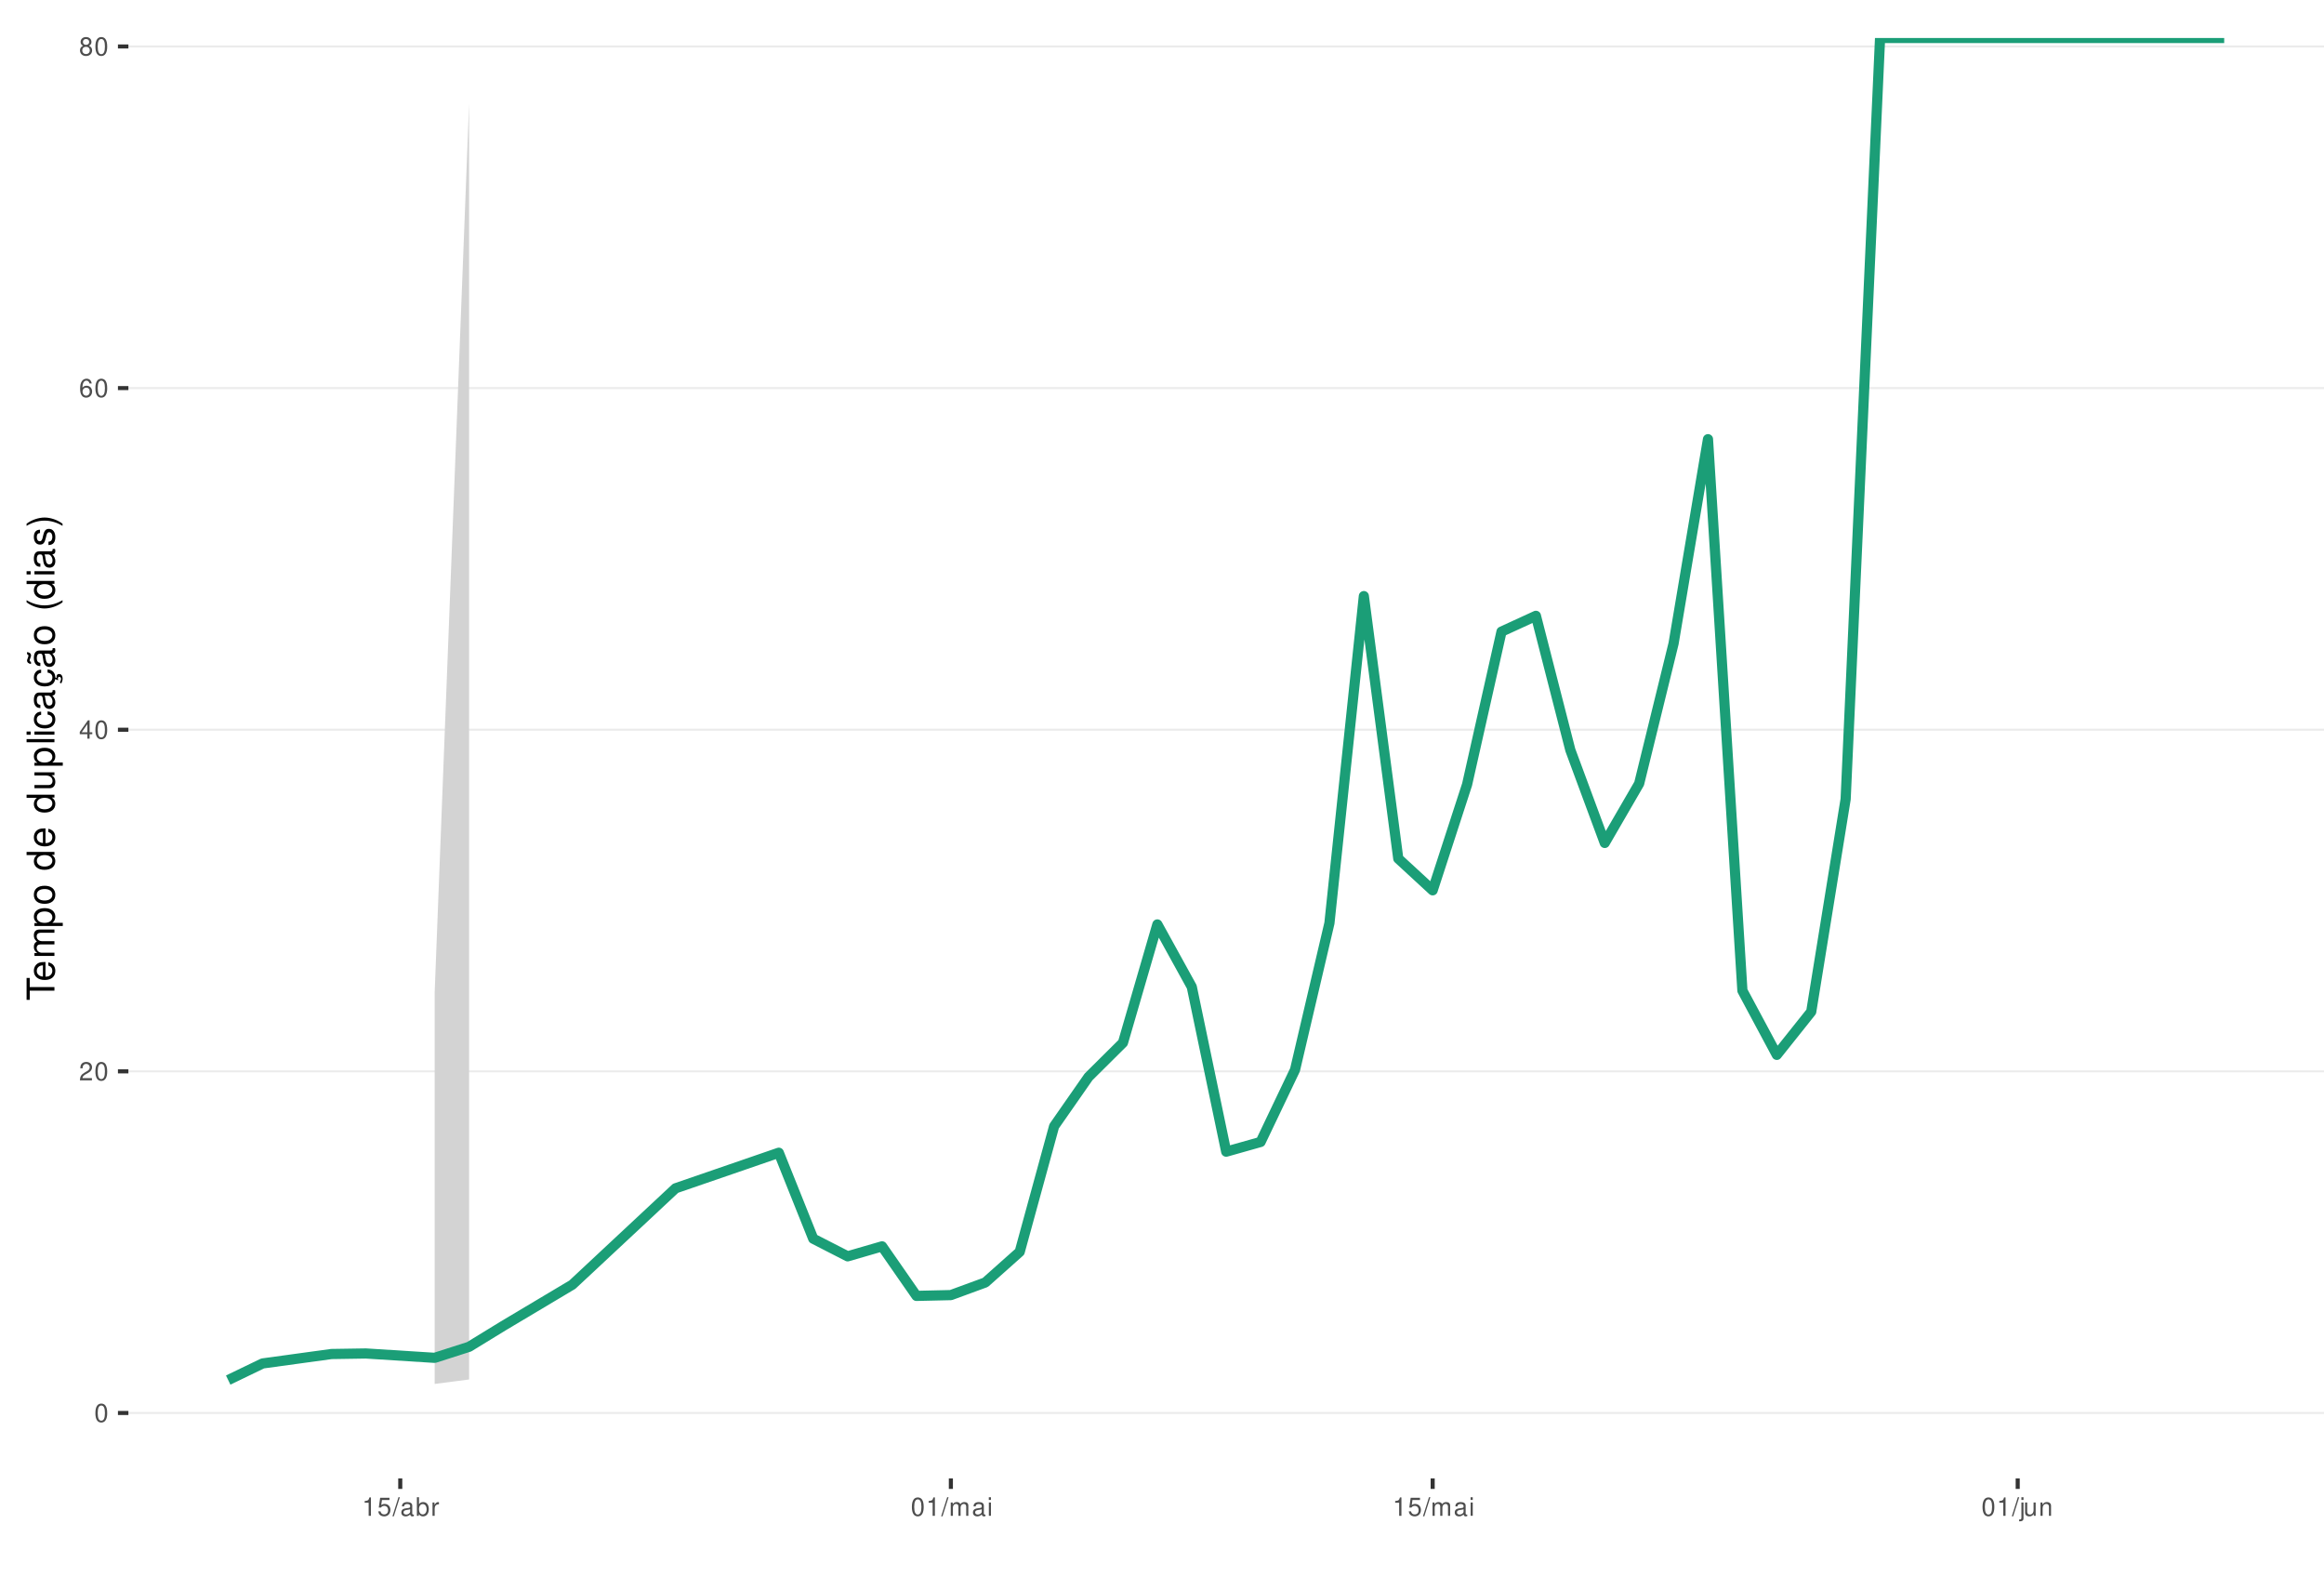
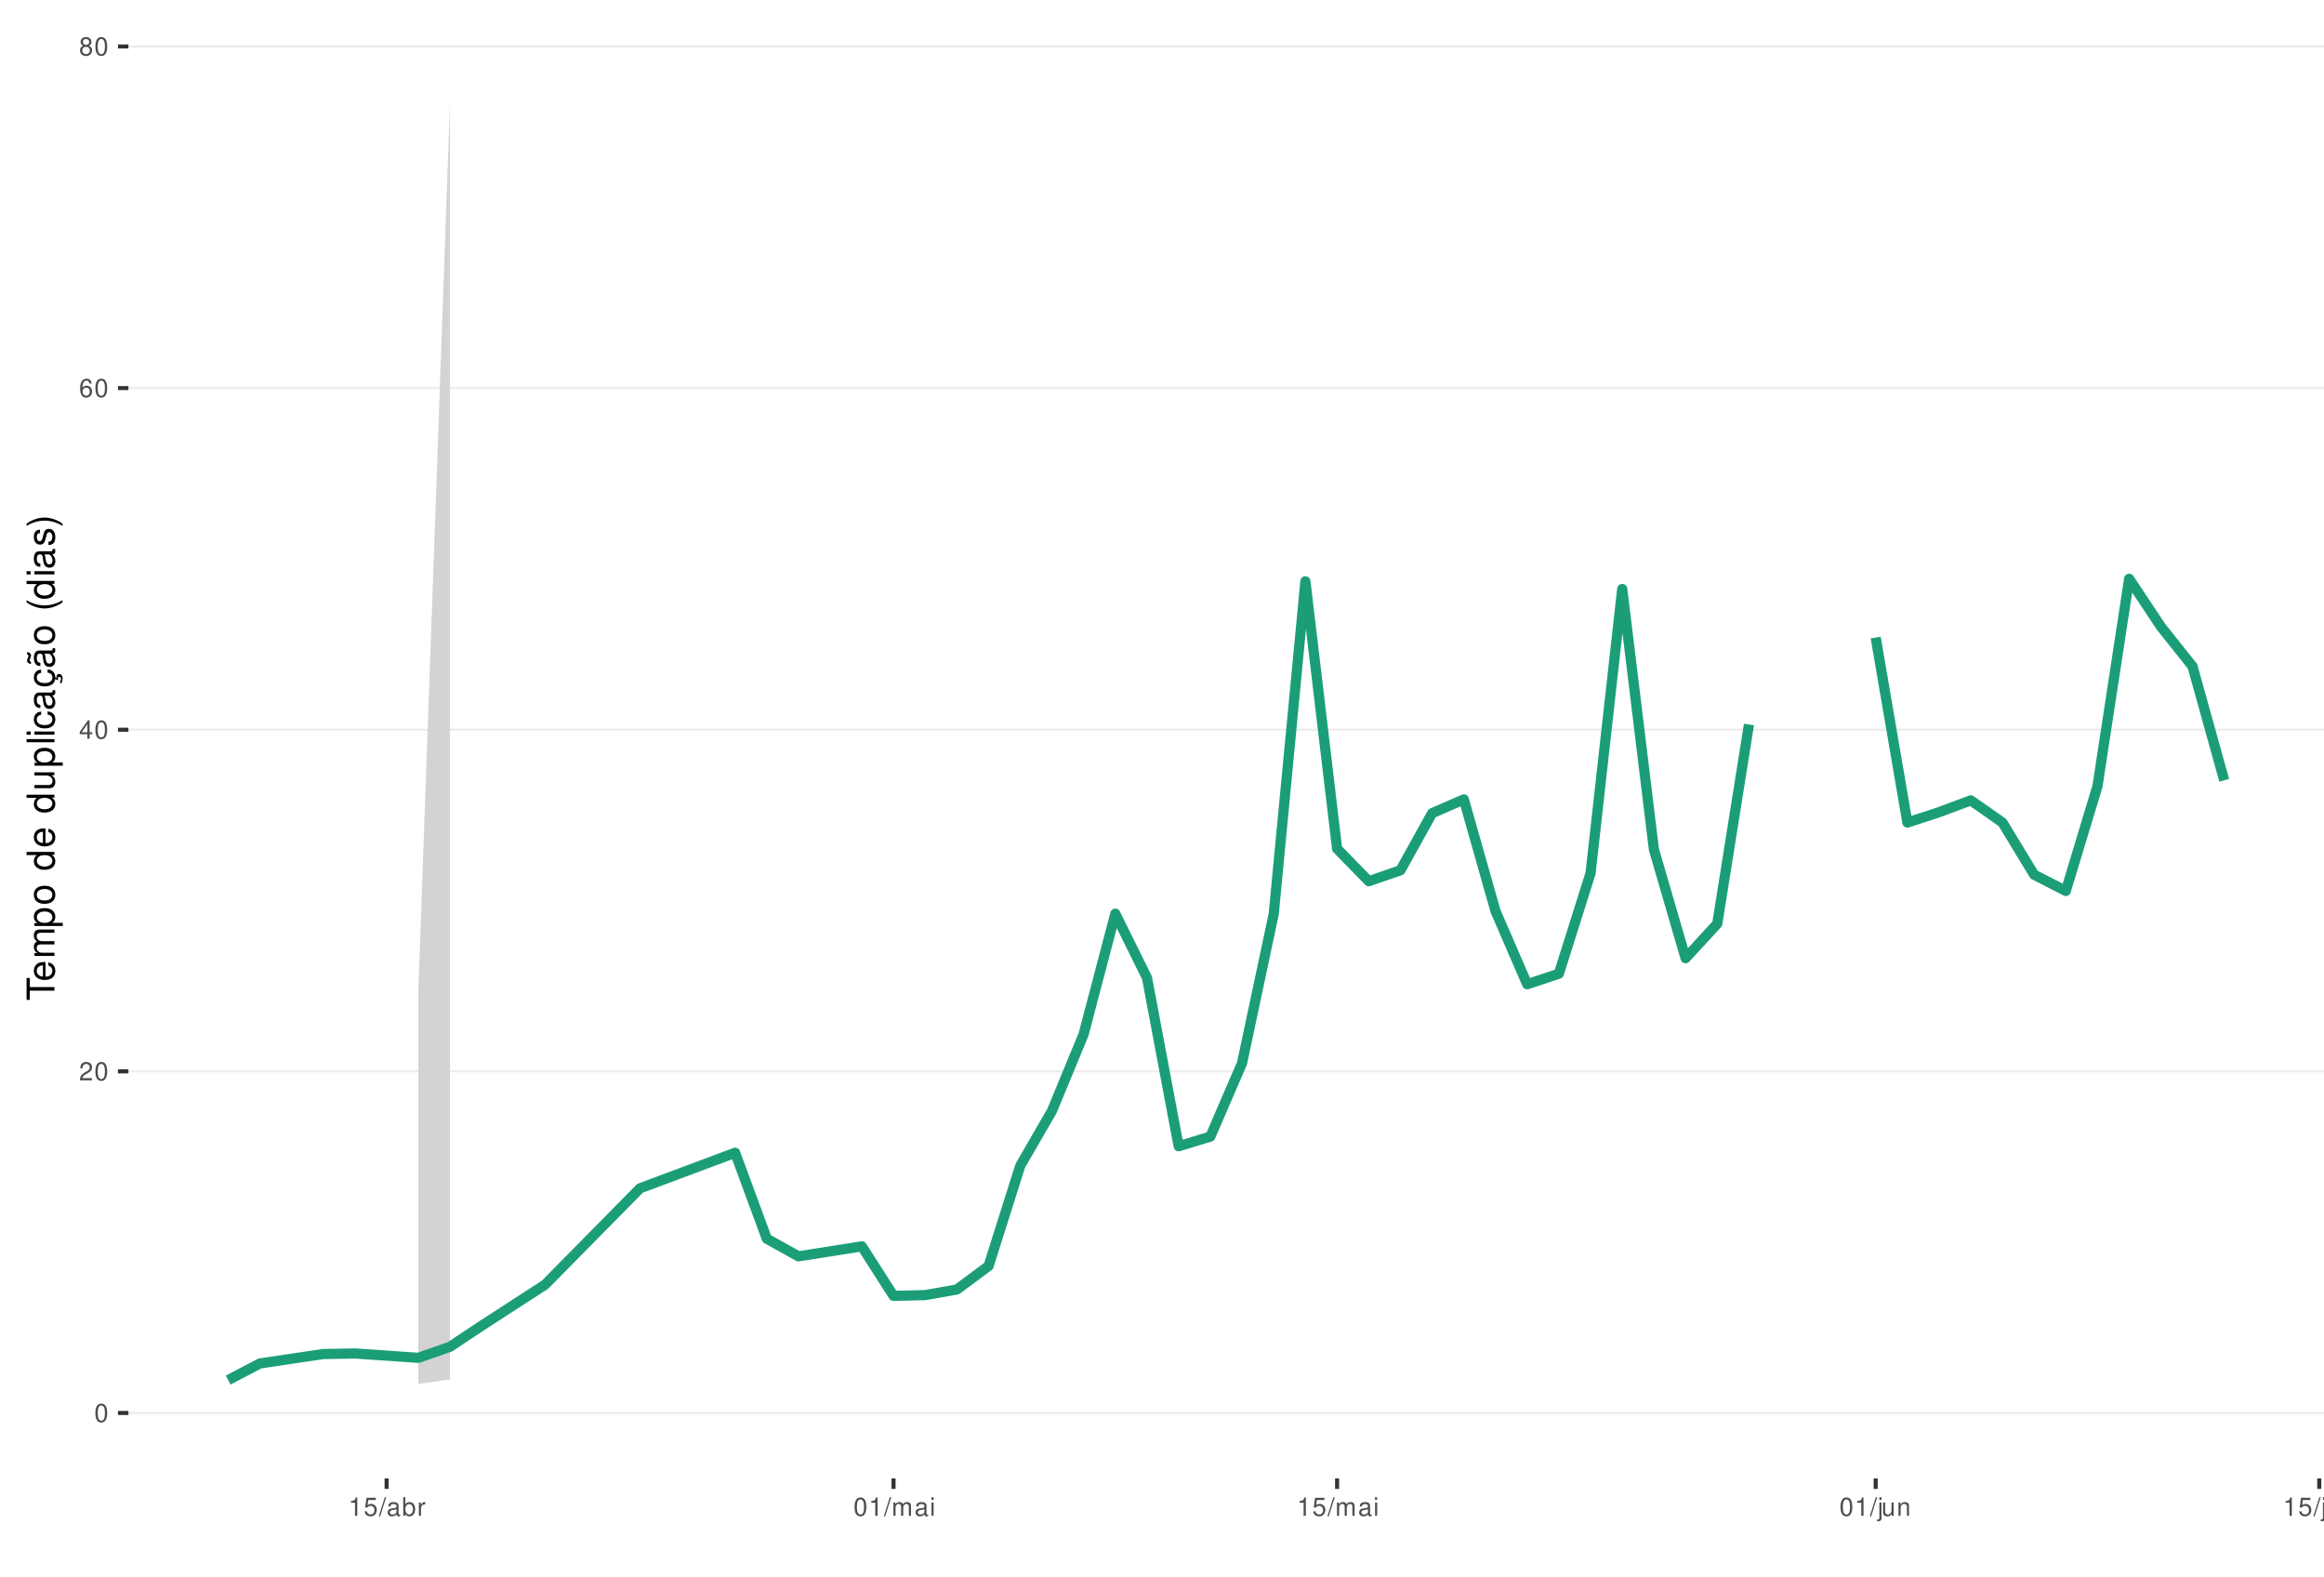
<svg xmlns="http://www.w3.org/2000/svg" xmlns:xlink="http://www.w3.org/1999/xlink" width="609pt" height="413pt" viewBox="0 0 609 413" version="1.1">
  <defs>
    <g>
      <symbol overflow="visible" id="glyph0-0">
        <path style="stroke:none;" d="" />
      </symbol>
      <symbol overflow="visible" id="glyph0-1">
        <path style="stroke:none;" d="M 1.828 -4.812 C 1.391 -4.812 0.984 -4.609 0.75 -4.281 C 0.438 -3.859 0.281 -3.219 0.281 -2.328 C 0.281 -0.703 0.812 0.156 1.828 0.156 C 2.828 0.156 3.375 -0.703 3.375 -2.297 C 3.375 -3.219 3.234 -3.844 2.922 -4.281 C 2.672 -4.625 2.281 -4.812 1.828 -4.812 Z M 1.828 -4.297 C 2.469 -4.297 2.781 -3.641 2.781 -2.344 C 2.781 -0.969 2.469 -0.328 1.812 -0.328 C 1.203 -0.328 0.891 -1 0.891 -2.328 C 0.891 -3.641 1.203 -4.297 1.828 -4.297 Z M 1.828 -4.297 " />
      </symbol>
      <symbol overflow="visible" id="glyph0-2">
        <path style="stroke:none;" d="M 3.375 -0.578 L 0.891 -0.578 C 0.938 -0.984 1.156 -1.234 1.734 -1.578 L 2.406 -1.953 C 3.062 -2.328 3.406 -2.812 3.406 -3.406 C 3.406 -3.812 3.234 -4.188 2.969 -4.438 C 2.688 -4.688 2.344 -4.812 1.891 -4.812 C 1.297 -4.812 0.844 -4.594 0.578 -4.188 C 0.422 -3.938 0.344 -3.641 0.328 -3.141 L 0.922 -3.141 C 0.938 -3.469 0.984 -3.672 1.062 -3.828 C 1.219 -4.125 1.516 -4.297 1.875 -4.297 C 2.406 -4.297 2.797 -3.906 2.797 -3.391 C 2.797 -3.016 2.578 -2.672 2.156 -2.438 L 1.547 -2.078 C 0.562 -1.516 0.281 -1.062 0.219 0 L 3.375 0 Z M 3.375 -0.578 " />
      </symbol>
      <symbol overflow="visible" id="glyph0-3">
        <path style="stroke:none;" d="M 2.172 -1.172 L 2.172 0 L 2.766 0 L 2.766 -1.172 L 3.469 -1.172 L 3.469 -1.688 L 2.766 -1.688 L 2.766 -4.812 L 2.328 -4.812 L 0.188 -1.781 L 0.188 -1.172 Z M 2.172 -1.688 L 0.703 -1.688 L 2.172 -3.812 Z M 2.172 -1.688 " />
      </symbol>
      <symbol overflow="visible" id="glyph0-4">
        <path style="stroke:none;" d="M 3.312 -3.562 C 3.203 -4.344 2.703 -4.812 1.984 -4.812 C 1.453 -4.812 0.984 -4.562 0.719 -4.125 C 0.406 -3.656 0.281 -3.062 0.281 -2.203 C 0.281 -1.391 0.406 -0.875 0.688 -0.453 C 0.938 -0.047 1.344 0.156 1.875 0.156 C 2.766 0.156 3.422 -0.516 3.422 -1.453 C 3.422 -2.344 2.812 -2.969 1.969 -2.969 C 1.5 -2.969 1.141 -2.797 0.891 -2.438 C 0.891 -3.641 1.266 -4.297 1.938 -4.297 C 2.344 -4.297 2.641 -4.031 2.734 -3.562 Z M 1.891 -2.453 C 2.469 -2.453 2.812 -2.047 2.812 -1.406 C 2.812 -0.812 2.422 -0.359 1.875 -0.359 C 1.328 -0.359 0.922 -0.828 0.922 -1.438 C 0.922 -2.031 1.312 -2.453 1.891 -2.453 Z M 1.891 -2.453 " />
      </symbol>
      <symbol overflow="visible" id="glyph0-5">
        <path style="stroke:none;" d="M 2.609 -2.531 C 3.094 -2.828 3.25 -3.078 3.25 -3.531 C 3.25 -4.281 2.672 -4.812 1.828 -4.812 C 1 -4.812 0.406 -4.281 0.406 -3.531 C 0.406 -3.078 0.562 -2.844 1.047 -2.531 C 0.516 -2.266 0.25 -1.875 0.25 -1.344 C 0.25 -0.453 0.891 0.156 1.828 0.156 C 2.766 0.156 3.422 -0.453 3.422 -1.344 C 3.422 -1.875 3.141 -2.266 2.609 -2.531 Z M 1.828 -4.297 C 2.328 -4.297 2.656 -4 2.656 -3.516 C 2.656 -3.062 2.328 -2.766 1.828 -2.766 C 1.328 -2.766 1.016 -3.062 1.016 -3.531 C 1.016 -4 1.328 -4.297 1.828 -4.297 Z M 1.828 -2.266 C 2.422 -2.266 2.812 -1.891 2.812 -1.328 C 2.812 -0.75 2.422 -0.359 1.812 -0.359 C 1.25 -0.359 0.844 -0.766 0.844 -1.312 C 0.844 -1.891 1.234 -2.266 1.828 -2.266 Z M 1.828 -2.266 " />
      </symbol>
      <symbol overflow="visible" id="glyph0-6">
        <path style="stroke:none;" d="M 1.719 -3.422 L 1.719 0 L 2.312 0 L 2.312 -4.812 L 1.922 -4.812 C 1.719 -4.078 1.578 -3.969 0.672 -3.859 L 0.672 -3.422 Z M 1.719 -3.422 " />
      </symbol>
      <symbol overflow="visible" id="glyph0-7">
        <path style="stroke:none;" d="M 3.172 -4.719 L 0.734 -4.719 L 0.375 -2.156 L 0.922 -2.156 C 1.188 -2.469 1.422 -2.594 1.797 -2.594 C 2.422 -2.594 2.812 -2.156 2.812 -1.453 C 2.812 -0.781 2.422 -0.359 1.781 -0.359 C 1.266 -0.359 0.953 -0.625 0.812 -1.156 L 0.234 -1.156 C 0.312 -0.766 0.375 -0.578 0.516 -0.406 C 0.781 -0.047 1.266 0.156 1.797 0.156 C 2.75 0.156 3.422 -0.547 3.422 -1.531 C 3.422 -2.469 2.797 -3.109 1.891 -3.109 C 1.562 -3.109 1.297 -3.016 1.016 -2.828 L 1.203 -4.141 L 3.172 -4.141 Z M 3.172 -4.719 " />
      </symbol>
      <symbol overflow="visible" id="glyph0-8">
        <path style="stroke:none;" d="M 1.531 -4.859 L -0.047 0.141 L 0.312 0.141 L 1.891 -4.859 Z M 1.531 -4.859 " />
      </symbol>
      <symbol overflow="visible" id="glyph0-9">
        <path style="stroke:none;" d="M 3.562 -0.328 C 3.5 -0.312 3.469 -0.312 3.438 -0.312 C 3.25 -0.312 3.141 -0.406 3.141 -0.578 L 3.141 -2.641 C 3.141 -3.25 2.688 -3.594 1.828 -3.594 C 1.312 -3.594 0.906 -3.438 0.672 -3.188 C 0.516 -3 0.453 -2.797 0.438 -2.453 L 0.984 -2.453 C 1.031 -2.875 1.297 -3.078 1.812 -3.078 C 2.312 -3.078 2.594 -2.891 2.594 -2.562 L 2.594 -2.406 C 2.578 -2.172 2.469 -2.078 2.016 -2.031 C 1.219 -1.922 1.109 -1.891 0.891 -1.812 C 0.484 -1.641 0.281 -1.328 0.281 -0.875 C 0.281 -0.25 0.719 0.156 1.422 0.156 C 1.859 0.156 2.219 0 2.609 -0.359 C 2.656 0 2.828 0.156 3.188 0.156 C 3.297 0.156 3.375 0.141 3.562 0.094 Z M 2.594 -1.094 C 2.594 -0.906 2.531 -0.797 2.375 -0.641 C 2.141 -0.438 1.875 -0.328 1.547 -0.328 C 1.109 -0.328 0.859 -0.547 0.859 -0.891 C 0.859 -1.266 1.094 -1.438 1.703 -1.531 C 2.297 -1.609 2.406 -1.641 2.594 -1.719 Z M 2.594 -1.094 " />
      </symbol>
      <symbol overflow="visible" id="glyph0-10">
        <path style="stroke:none;" d="M 0.359 -4.859 L 0.359 0 L 0.859 0 L 0.859 -0.453 C 1.125 -0.047 1.484 0.156 1.969 0.156 C 2.875 0.156 3.484 -0.594 3.484 -1.75 C 3.484 -2.891 2.922 -3.594 1.984 -3.594 C 1.516 -3.594 1.172 -3.406 0.906 -3.016 L 0.906 -4.859 Z M 1.891 -3.062 C 2.5 -3.062 2.906 -2.531 2.906 -1.703 C 2.906 -0.906 2.484 -0.359 1.891 -0.359 C 1.297 -0.359 0.906 -0.906 0.906 -1.719 C 0.906 -2.531 1.297 -3.062 1.891 -3.062 Z M 1.891 -3.062 " />
      </symbol>
      <symbol overflow="visible" id="glyph0-11">
        <path style="stroke:none;" d="M 0.453 -3.484 L 0.453 0 L 1.016 0 L 1.016 -1.812 C 1.031 -2.656 1.375 -3.016 2.141 -3 L 2.141 -3.562 C 2.047 -3.578 1.984 -3.594 1.922 -3.594 C 1.562 -3.594 1.297 -3.375 0.969 -2.859 L 0.969 -3.484 Z M 0.453 -3.484 " />
      </symbol>
      <symbol overflow="visible" id="glyph0-12">
        <path style="stroke:none;" d="M 0.469 -3.484 L 0.469 0 L 1.031 0 L 1.031 -2.188 C 1.031 -2.703 1.391 -3.109 1.844 -3.109 C 2.25 -3.109 2.484 -2.844 2.484 -2.406 L 2.484 0 L 3.047 0 L 3.047 -2.188 C 3.047 -2.703 3.422 -3.109 3.875 -3.109 C 4.266 -3.109 4.516 -2.844 4.516 -2.406 L 4.516 0 L 5.078 0 L 5.078 -2.609 C 5.078 -3.234 4.719 -3.594 4.062 -3.594 C 3.594 -3.594 3.312 -3.453 2.984 -3.062 C 2.781 -3.422 2.5 -3.594 2.047 -3.594 C 1.578 -3.594 1.266 -3.422 0.984 -3 L 0.984 -3.484 Z M 0.469 -3.484 " />
      </symbol>
      <symbol overflow="visible" id="glyph0-13">
        <path style="stroke:none;" d="M 1 -3.484 L 0.453 -3.484 L 0.453 0 L 1 0 Z M 1 -4.859 L 0.438 -4.859 L 0.438 -4.156 L 1 -4.156 Z M 1 -4.859 " />
      </symbol>
      <symbol overflow="visible" id="glyph0-14">
        <path style="stroke:none;" d="M 0.469 -3.484 L 0.469 0.5 C 0.469 0.859 0.359 0.969 0.016 0.969 C -0.031 0.969 -0.047 0.969 -0.125 0.953 L -0.125 1.438 C -0.047 1.438 -0.016 1.453 0.062 1.453 C 0.688 1.453 1.016 1.203 1.016 0.719 L 1.016 -3.484 Z M 1.016 -4.859 L 0.469 -4.859 L 0.469 -4.156 L 1.016 -4.156 Z M 1.016 -4.859 " />
      </symbol>
      <symbol overflow="visible" id="glyph0-15">
        <path style="stroke:none;" d="M 3.203 0 L 3.203 -3.484 L 2.656 -3.484 L 2.656 -1.516 C 2.656 -0.797 2.281 -0.328 1.703 -0.328 C 1.266 -0.328 0.984 -0.594 0.984 -1.016 L 0.984 -3.484 L 0.438 -3.484 L 0.438 -0.797 C 0.438 -0.219 0.859 0.156 1.547 0.156 C 2.062 0.156 2.391 -0.031 2.703 -0.484 L 2.703 0 Z M 3.203 0 " />
      </symbol>
      <symbol overflow="visible" id="glyph0-16">
        <path style="stroke:none;" d="M 0.469 -3.484 L 0.469 0 L 1.031 0 L 1.031 -1.922 C 1.031 -2.641 1.391 -3.109 1.969 -3.109 C 2.406 -3.109 2.688 -2.828 2.688 -2.422 L 2.688 0 L 3.234 0 L 3.234 -2.641 C 3.234 -3.219 2.812 -3.594 2.141 -3.594 C 1.625 -3.594 1.281 -3.391 0.984 -2.906 L 0.984 -3.484 Z M 0.469 -3.484 " />
      </symbol>
      <symbol overflow="visible" id="glyph1-0">
        <path style="stroke:none;" d="" />
      </symbol>
      <symbol overflow="visible" id="glyph1-1">
        <path style="stroke:none;" d="M -6.469 -3.547 L -6.469 -5.938 L -7.297 -5.938 L -7.297 -0.203 L -6.469 -0.203 L -6.469 -2.609 L 0 -2.609 L 0 -3.547 Z M -6.469 -3.547 " />
      </symbol>
      <symbol overflow="visible" id="glyph1-2">
        <path style="stroke:none;" d="M -2.344 -5.125 C -3.141 -5.125 -3.625 -5.062 -4.016 -4.922 C -4.875 -4.578 -5.391 -3.781 -5.391 -2.797 C -5.391 -1.344 -4.281 -0.406 -2.547 -0.406 C -0.812 -0.406 0.234 -1.297 0.234 -2.781 C 0.234 -3.984 -0.453 -4.812 -1.594 -5.016 L -1.594 -4.188 C -0.906 -3.953 -0.547 -3.484 -0.547 -2.812 C -0.547 -2.281 -0.781 -1.828 -1.219 -1.547 C -1.516 -1.344 -1.812 -1.281 -2.344 -1.266 Z M -3.016 -1.297 C -3.984 -1.359 -4.625 -1.953 -4.625 -2.797 C -4.625 -3.641 -3.953 -4.234 -3.016 -4.234 Z M -3.016 -1.297 " />
      </symbol>
      <symbol overflow="visible" id="glyph1-3">
        <path style="stroke:none;" d="M -5.234 -0.703 L 0 -0.703 L 0 -1.547 L -3.297 -1.547 C -4.047 -1.547 -4.656 -2.094 -4.656 -2.766 C -4.656 -3.391 -4.281 -3.734 -3.609 -3.734 L 0 -3.734 L 0 -4.578 L -3.297 -4.578 C -4.047 -4.578 -4.656 -5.125 -4.656 -5.812 C -4.656 -6.422 -4.266 -6.781 -3.609 -6.781 L 0 -6.781 L 0 -7.625 L -3.938 -7.625 C -4.875 -7.625 -5.391 -7.078 -5.391 -6.094 C -5.391 -5.406 -5.188 -4.984 -4.594 -4.484 C -5.156 -4.188 -5.391 -3.766 -5.391 -3.078 C -5.391 -2.375 -5.125 -1.906 -4.5 -1.469 L -5.234 -1.469 Z M -5.234 -0.703 " />
      </symbol>
      <symbol overflow="visible" id="glyph1-4">
        <path style="stroke:none;" d="M 2.188 -0.547 L 2.188 -1.375 L -0.547 -1.375 C -0.016 -1.812 0.234 -2.312 0.234 -2.984 C 0.234 -4.344 -0.859 -5.234 -2.531 -5.234 C -4.297 -5.234 -5.391 -4.375 -5.391 -2.984 C -5.391 -2.266 -5.062 -1.703 -4.453 -1.312 L -5.234 -1.312 L -5.234 -0.547 Z M -4.609 -2.844 C -4.609 -3.766 -3.797 -4.359 -2.547 -4.359 C -1.359 -4.359 -0.547 -3.75 -0.547 -2.844 C -0.547 -1.953 -1.344 -1.375 -2.578 -1.375 C -3.812 -1.375 -4.609 -1.953 -4.609 -2.844 Z M -4.609 -2.844 " />
      </symbol>
      <symbol overflow="visible" id="glyph1-5">
        <path style="stroke:none;" d="M -5.391 -2.719 C -5.391 -1.234 -4.344 -0.359 -2.578 -0.359 C -0.812 -0.359 0.234 -1.234 0.234 -2.734 C 0.234 -4.203 -0.812 -5.094 -2.547 -5.094 C -4.359 -5.094 -5.391 -4.234 -5.391 -2.719 Z M -4.625 -2.734 C -4.625 -3.672 -3.844 -4.234 -2.547 -4.234 C -1.312 -4.234 -0.547 -3.656 -0.547 -2.734 C -0.547 -1.797 -1.312 -1.234 -2.578 -1.234 C -3.844 -1.234 -4.625 -1.797 -4.625 -2.734 Z M -4.625 -2.734 " />
      </symbol>
      <symbol overflow="visible" id="glyph1-6">
        <path style="stroke:none;" d="" />
      </symbol>
      <symbol overflow="visible" id="glyph1-7">
        <path style="stroke:none;" d="M -7.297 -4.953 L -7.297 -4.125 L -4.578 -4.125 C -5.109 -3.766 -5.391 -3.203 -5.391 -2.516 C -5.391 -1.156 -4.297 -0.266 -2.625 -0.266 C -0.859 -0.266 0.234 -1.125 0.234 -2.547 C 0.234 -3.266 -0.047 -3.766 -0.688 -4.203 L 0 -4.203 L 0 -4.953 Z M -4.609 -2.656 C -4.609 -3.547 -3.812 -4.125 -2.562 -4.125 C -1.344 -4.125 -0.547 -3.547 -0.547 -2.656 C -0.547 -1.734 -1.359 -1.125 -2.578 -1.125 C -3.797 -1.125 -4.609 -1.734 -4.609 -2.656 Z M -4.609 -2.656 " />
      </symbol>
      <symbol overflow="visible" id="glyph1-8">
        <path style="stroke:none;" d="M 0 -4.812 L -5.234 -4.812 L -5.234 -3.984 L -2.266 -3.984 C -1.203 -3.984 -0.5 -3.438 -0.5 -2.562 C -0.5 -1.906 -0.906 -1.484 -1.531 -1.484 L -5.234 -1.484 L -5.234 -0.656 L -1.203 -0.656 C -0.328 -0.656 0.234 -1.297 0.234 -2.312 C 0.234 -3.094 -0.047 -3.578 -0.734 -4.062 L 0 -4.062 Z M 0 -4.812 " />
      </symbol>
      <symbol overflow="visible" id="glyph1-9">
        <path style="stroke:none;" d="M -7.297 -1.516 L -7.297 -0.688 L 0 -0.688 L 0 -1.516 Z M -7.297 -1.516 " />
      </symbol>
      <symbol overflow="visible" id="glyph1-10">
        <path style="stroke:none;" d="M -5.234 -1.5 L -5.234 -0.672 L 0 -0.672 L 0 -1.5 Z M -7.297 -1.5 L -7.297 -0.656 L -6.234 -0.656 L -6.234 -1.5 Z M -7.297 -1.5 " />
      </symbol>
      <symbol overflow="visible" id="glyph1-11">
        <path style="stroke:none;" d="M -3.484 -4.703 C -3.984 -4.672 -4.312 -4.562 -4.609 -4.359 C -5.094 -4 -5.391 -3.375 -5.391 -2.641 C -5.391 -1.219 -4.266 -0.312 -2.531 -0.312 C -0.844 -0.312 0.234 -1.203 0.234 -2.625 C 0.234 -3.875 -0.516 -4.672 -1.797 -4.766 L -1.797 -3.938 C -0.953 -3.797 -0.547 -3.359 -0.547 -2.656 C -0.547 -1.734 -1.297 -1.188 -2.531 -1.188 C -3.844 -1.188 -4.625 -1.719 -4.625 -2.625 C -4.625 -3.328 -4.203 -3.766 -3.484 -3.875 Z M -3.484 -4.703 " />
      </symbol>
      <symbol overflow="visible" id="glyph1-12">
        <path style="stroke:none;" d="M -0.484 -5.344 C -0.469 -5.266 -0.469 -5.219 -0.469 -5.172 C -0.469 -4.875 -0.625 -4.719 -0.875 -4.719 L -3.953 -4.719 C -4.891 -4.719 -5.391 -4.047 -5.391 -2.75 C -5.391 -1.984 -5.172 -1.375 -4.781 -1.016 C -4.516 -0.766 -4.203 -0.672 -3.688 -0.656 L -3.688 -1.484 C -4.328 -1.562 -4.625 -1.938 -4.625 -2.719 C -4.625 -3.484 -4.344 -3.891 -3.844 -3.891 L -3.625 -3.891 C -3.266 -3.875 -3.125 -3.703 -3.047 -3.016 C -2.891 -1.844 -2.844 -1.656 -2.719 -1.344 C -2.453 -0.734 -2 -0.422 -1.312 -0.422 C -0.375 -0.422 0.234 -1.078 0.234 -2.141 C 0.234 -2.797 0 -3.328 -0.547 -3.922 C 0 -3.984 0.234 -4.234 0.234 -4.781 C 0.234 -4.953 0.203 -5.062 0.141 -5.344 Z M -1.656 -3.891 C -1.375 -3.891 -1.203 -3.812 -0.969 -3.562 C -0.656 -3.219 -0.5 -2.812 -0.5 -2.312 C -0.5 -1.672 -0.812 -1.297 -1.344 -1.297 C -1.891 -1.297 -2.172 -1.656 -2.297 -2.547 C -2.422 -3.438 -2.453 -3.609 -2.594 -3.891 Z M -1.656 -3.891 " />
      </symbol>
      <symbol overflow="visible" id="glyph1-13">
        <path style="stroke:none;" d="M 0.234 -2.641 C 0.234 -3.875 -0.547 -4.703 -1.797 -4.766 L -1.797 -3.938 C -0.953 -3.797 -0.531 -3.359 -0.531 -2.656 C -0.531 -1.734 -1.281 -1.188 -2.516 -1.188 C -3.844 -1.188 -4.625 -1.719 -4.625 -2.625 C -4.625 -3.328 -4.203 -3.766 -3.484 -3.875 L -3.484 -4.703 C -3.984 -4.672 -4.312 -4.562 -4.609 -4.359 C -5.094 -4 -5.391 -3.375 -5.391 -2.641 C -5.391 -1.219 -4.266 -0.312 -2.531 -0.312 C -1.469 -0.312 -0.625 -0.672 -0.156 -1.312 C 0.047 -1.594 0.125 -1.812 0.203 -2.25 L 0.922 -1.938 L 0.984 -2.062 C 0.938 -2.188 0.906 -2.25 0.906 -2.375 C 0.906 -2.656 1.047 -2.828 1.281 -2.828 C 1.547 -2.828 1.734 -2.594 1.734 -2.297 C 1.734 -2.031 1.672 -1.844 1.438 -1.406 L 1.406 -1.312 L 1.812 -1.094 C 2.078 -1.75 2.141 -1.953 2.141 -2.344 C 2.141 -3.109 1.781 -3.578 1.203 -3.578 C 0.781 -3.578 0.547 -3.297 0.547 -2.797 C 0.547 -2.703 0.547 -2.641 0.562 -2.516 Z M 0.234 -2.641 " />
      </symbol>
      <symbol overflow="visible" id="glyph1-14">
        <path style="stroke:none;" d="M -0.484 -5.344 C -0.469 -5.266 -0.469 -5.219 -0.469 -5.172 C -0.469 -4.875 -0.625 -4.719 -0.875 -4.719 L -3.953 -4.719 C -4.891 -4.719 -5.391 -4.047 -5.391 -2.75 C -5.391 -1.984 -5.172 -1.375 -4.781 -1.016 C -4.516 -0.766 -4.203 -0.672 -3.688 -0.656 L -3.688 -1.484 C -4.328 -1.562 -4.625 -1.938 -4.625 -2.719 C -4.625 -3.484 -4.344 -3.891 -3.844 -3.891 L -3.625 -3.891 C -3.266 -3.875 -3.125 -3.703 -3.047 -3.016 C -2.891 -1.844 -2.844 -1.656 -2.719 -1.344 C -2.453 -0.734 -2 -0.422 -1.312 -0.422 C -0.375 -0.422 0.234 -1.078 0.234 -2.141 C 0.234 -2.797 0 -3.328 -0.547 -3.922 C 0 -3.984 0.234 -4.234 0.234 -4.781 C 0.234 -4.953 0.203 -5.062 0.141 -5.344 Z M -1.656 -3.891 C -1.375 -3.891 -1.203 -3.812 -0.969 -3.562 C -0.656 -3.219 -0.5 -2.812 -0.5 -2.312 C -0.5 -1.672 -0.812 -1.297 -1.344 -1.297 C -1.891 -1.297 -2.172 -1.656 -2.297 -2.547 C -2.422 -3.438 -2.453 -3.609 -2.594 -3.891 Z M -7.172 -3.75 C -6.922 -3.672 -6.812 -3.547 -6.812 -3.375 C -6.812 -3.25 -6.875 -2.984 -6.984 -2.734 C -7.156 -2.312 -7.172 -2.25 -7.172 -2.047 C -7.172 -1.594 -6.797 -1.297 -6.141 -1.188 L -6.141 -1.766 C -6.375 -1.812 -6.5 -1.938 -6.5 -2.094 C -6.5 -2.203 -6.469 -2.344 -6.375 -2.578 C -6.156 -3.156 -6.125 -3.234 -6.125 -3.438 C -6.125 -3.922 -6.484 -4.219 -7.172 -4.312 Z M -7.172 -3.75 " />
      </symbol>
      <symbol overflow="visible" id="glyph1-15">
        <path style="stroke:none;" d="M -7.297 -2.359 C -5.984 -1.359 -4.156 -0.734 -2.594 -0.734 C -1.016 -0.734 0.812 -1.359 2.125 -2.359 L 2.125 -2.906 C 0.688 -2.031 -0.984 -1.547 -2.594 -1.547 C -4.188 -1.547 -5.875 -2.031 -7.297 -2.906 Z M -7.297 -2.359 " />
      </symbol>
      <symbol overflow="visible" id="glyph1-16">
        <path style="stroke:none;" d="M -3.781 -4.375 C -4.812 -4.375 -5.391 -3.688 -5.391 -2.484 C -5.391 -1.266 -4.766 -0.469 -3.797 -0.469 C -2.969 -0.469 -2.578 -0.891 -2.281 -2.125 L -2.094 -2.906 C -1.953 -3.484 -1.734 -3.719 -1.375 -3.719 C -0.875 -3.719 -0.547 -3.234 -0.547 -2.5 C -0.547 -2.047 -0.672 -1.672 -0.891 -1.453 C -1.047 -1.328 -1.188 -1.266 -1.562 -1.219 L -1.562 -0.344 C -0.344 -0.375 0.234 -1.062 0.234 -2.438 C 0.234 -3.75 -0.422 -4.594 -1.438 -4.594 C -2.203 -4.594 -2.641 -4.156 -2.891 -3.109 L -3.078 -2.312 C -3.234 -1.625 -3.453 -1.344 -3.828 -1.344 C -4.312 -1.344 -4.625 -1.766 -4.625 -2.453 C -4.625 -3.125 -4.328 -3.484 -3.781 -3.5 Z M -3.781 -4.375 " />
      </symbol>
      <symbol overflow="visible" id="glyph1-17">
        <path style="stroke:none;" d="M 2.125 -0.938 C 0.812 -1.938 -1.016 -2.562 -2.578 -2.562 C -4.156 -2.562 -5.984 -1.938 -7.297 -0.938 L -7.297 -0.375 C -5.859 -1.266 -4.188 -1.75 -2.578 -1.75 C -0.984 -1.75 0.703 -1.266 2.125 -0.375 Z M 2.125 -0.938 " />
      </symbol>
    </g>
    <clipPath id="clip1">
      <path d="M 33.645 9.961 L 609 9.961 L 609 387.328 L 33.645 387.328 Z M 33.645 9.961 " />
    </clipPath>
    <clipPath id="clip2">
      <path d="M 33.645 369 L 609 369 L 609 371 L 33.645 371 Z M 33.645 369 " />
    </clipPath>
    <clipPath id="clip3">
      <path d="M 33.645 280 L 609 280 L 609 281 L 33.645 281 Z M 33.645 280 " />
    </clipPath>
    <clipPath id="clip4">
      <path d="M 33.645 190 L 609 190 L 609 192 L 33.645 192 Z M 33.645 190 " />
    </clipPath>
    <clipPath id="clip5">
      <path d="M 33.645 101 L 609 101 L 609 102 L 33.645 102 Z M 33.645 101 " />
    </clipPath>
    <clipPath id="clip6">
      <path d="M 33.645 11 L 609 11 L 609 13 L 33.645 13 Z M 33.645 11 " />
-     </clipPath>
-     <clipPath id="clip7">
-       <path d="M 58 9.961 L 585 9.961 L 585 363 L 58 363 Z M 58 9.961 " />
    </clipPath>
  </defs>
  <g id="surface79">
    <rect x="0" y="0" width="609" height="413" style="fill:rgb(100%,100%,100%);fill-opacity:1;stroke:none;" />
    <rect x="0" y="0" width="609" height="413" style="fill:rgb(100%,100%,100%);fill-opacity:1;stroke:none;" />
    <path style="fill:none;stroke-width:1.067;stroke-linecap:round;stroke-linejoin:round;stroke:rgb(100%,100%,100%);stroke-opacity:1;stroke-miterlimit:10;" d="M 0 413 L 609 413 L 609 0 L 0 0 Z M 0 413 " />
    <g clip-path="url(#clip1)" clip-rule="nonzero">
      <path style=" stroke:none;fill-rule:nonzero;fill:rgb(100%,100%,100%);fill-opacity:1;" d="M 33.645 387.328 L 609 387.328 L 609 9.961 L 33.645 9.961 Z M 33.645 387.328 " />
    </g>
    <g clip-path="url(#clip2)" clip-rule="nonzero">
      <path style="fill:none;stroke-width:0.533;stroke-linecap:butt;stroke-linejoin:round;stroke:rgb(92.157%,92.157%,92.157%);stroke-opacity:1;stroke-miterlimit:10;" d="M 33.645 370.176 L 609 370.176 " />
    </g>
    <g clip-path="url(#clip3)" clip-rule="nonzero">
      <path style="fill:none;stroke-width:0.533;stroke-linecap:butt;stroke-linejoin:round;stroke:rgb(92.157%,92.157%,92.157%);stroke-opacity:1;stroke-miterlimit:10;" d="M 33.645 280.676 L 609 280.676 " />
    </g>
    <g clip-path="url(#clip4)" clip-rule="nonzero">
      <path style="fill:none;stroke-width:0.533;stroke-linecap:butt;stroke-linejoin:round;stroke:rgb(92.157%,92.157%,92.157%);stroke-opacity:1;stroke-miterlimit:10;" d="M 33.645 191.176 L 609 191.176 " />
    </g>
    <g clip-path="url(#clip5)" clip-rule="nonzero">
      <path style="fill:none;stroke-width:0.533;stroke-linecap:butt;stroke-linejoin:round;stroke:rgb(92.157%,92.157%,92.157%);stroke-opacity:1;stroke-miterlimit:10;" d="M 33.645 101.672 L 609 101.672 " />
    </g>
    <g clip-path="url(#clip6)" clip-rule="nonzero">
      <path style="fill:none;stroke-width:0.533;stroke-linecap:butt;stroke-linejoin:round;stroke:rgb(92.157%,92.157%,92.157%);stroke-opacity:1;stroke-miterlimit:10;" d="M 33.645 12.172 L 609 12.172 " />
    </g>
-     <path style=" stroke:none;fill-rule:nonzero;fill:rgb(82.745%,82.745%,82.745%);fill-opacity:1;" d="M 113.906 259.977 L 122.926 27.117 L 122.926 361.395 L 113.906 362.566 Z M 113.906 259.977 " />
-     <g clip-path="url(#clip7)" clip-rule="nonzero">
-       <path style="fill:none;stroke-width:2.667;stroke-linecap:butt;stroke-linejoin:round;stroke:rgb(10.588%,61.961%,46.667%);stroke-opacity:1;stroke-miterlimit:10;" d="M 59.797 361.551 L 68.816 357.199 L 86.852 354.727 L 95.871 354.586 L 113.906 355.727 L 122.926 352.836 L 131.941 347.316 L 149.98 336.566 L 177.031 311.312 L 195.07 305.102 L 204.086 301.996 L 213.105 324.516 L 222.125 329.137 L 231.141 326.52 L 240.16 339.5 L 249.176 339.293 L 258.195 335.984 L 267.215 327.957 L 276.23 295.059 L 285.25 282.129 L 294.27 273.176 L 303.285 242.188 L 312.305 258.547 L 321.324 301.715 L 330.34 299.172 L 339.359 280.27 L 348.375 241.84 L 357.395 156.168 L 366.414 224.934 L 375.43 233.246 L 384.449 205.52 L 393.469 165.473 L 402.484 161.336 L 411.504 196.496 L 420.523 220.836 L 429.539 205.285 L 438.559 168.574 L 447.574 115.062 L 456.594 259.527 L 465.613 276.355 L 474.629 265.047 L 483.648 209.348 L 492.668 9.961 L 582.848 9.961 " />
-     </g>
+     <path style=" stroke:none;fill-rule:nonzero;fill:rgb(82.745%,82.745%,82.745%);fill-opacity:1;" d="M 109.613 259.977 L 117.914 27.117 L 117.914 361.395 L 109.613 362.566 Z M 109.613 259.977 " />
+     <path style="fill:none;stroke-width:2.667;stroke-linecap:butt;stroke-linejoin:round;stroke:rgb(10.588%,61.961%,46.667%);stroke-opacity:1;stroke-miterlimit:10;" d="M 59.797 361.551 L 68.102 357.199 L 84.703 354.727 L 93.008 354.586 L 109.613 355.727 L 117.914 352.836 L 126.215 347.316 L 142.82 336.566 L 167.727 311.312 L 176.031 308.207 L 184.332 305.102 L 192.637 301.996 L 200.938 324.516 L 209.242 329.137 L 225.844 326.52 L 234.148 339.5 L 242.449 339.293 L 250.754 337.824 L 259.055 331.66 L 267.355 305.41 L 275.66 291.039 L 283.961 270.957 L 292.266 239.367 L 300.566 256.16 L 308.867 300.301 L 317.172 297.762 L 325.473 278.543 L 333.777 239.453 L 342.078 152.289 L 350.383 222.348 L 358.684 230.859 L 366.984 227.996 L 375.289 213.043 L 383.59 209.422 L 391.895 238.688 L 400.195 257.855 L 408.496 255.098 L 416.801 228.762 L 425.102 154.305 L 433.406 222.555 L 441.707 251.035 L 450.008 242 L 458.312 189.812 " />
+     <path style="fill:none;stroke-width:2.667;stroke-linecap:butt;stroke-linejoin:round;stroke:rgb(10.588%,61.961%,46.667%);stroke-opacity:1;stroke-miterlimit:10;" d="M 491.52 167.023 L 499.824 215.496 L 508.125 212.781 L 516.43 209.68 L 524.73 215.477 L 533.035 229.152 L 541.336 233.414 L 549.637 205.984 L 557.941 151.633 L 566.242 164.145 L 574.547 174.574 L 582.848 204.422 " />
    <g style="fill:rgb(30.196%,30.196%,30.196%);fill-opacity:1;">
      <use xlink:href="#glyph0-1" x="24.715" y="372.523" />
    </g>
    <g style="fill:rgb(30.196%,30.196%,30.196%);fill-opacity:1;">
      <use xlink:href="#glyph0-2" x="20.715" y="283.023" />
      <use xlink:href="#glyph0-1" x="24.715" y="283.023" />
    </g>
    <g style="fill:rgb(30.196%,30.196%,30.196%);fill-opacity:1;">
      <use xlink:href="#glyph0-3" x="20.715" y="193.523" />
      <use xlink:href="#glyph0-1" x="24.715" y="193.523" />
    </g>
    <g style="fill:rgb(30.196%,30.196%,30.196%);fill-opacity:1;">
      <use xlink:href="#glyph0-4" x="20.715" y="104.02" />
      <use xlink:href="#glyph0-1" x="24.715" y="104.02" />
    </g>
    <g style="fill:rgb(30.196%,30.196%,30.196%);fill-opacity:1;">
      <use xlink:href="#glyph0-5" x="20.715" y="14.52" />
      <use xlink:href="#glyph0-1" x="24.715" y="14.52" />
    </g>
    <path style="fill:none;stroke-width:1.067;stroke-linecap:butt;stroke-linejoin:round;stroke:rgb(20%,20%,20%);stroke-opacity:1;stroke-miterlimit:10;" d="M 30.906 370.176 L 33.645 370.176 " />
    <path style="fill:none;stroke-width:1.067;stroke-linecap:butt;stroke-linejoin:round;stroke:rgb(20%,20%,20%);stroke-opacity:1;stroke-miterlimit:10;" d="M 30.906 280.676 L 33.645 280.676 " />
    <path style="fill:none;stroke-width:1.067;stroke-linecap:butt;stroke-linejoin:round;stroke:rgb(20%,20%,20%);stroke-opacity:1;stroke-miterlimit:10;" d="M 30.906 191.176 L 33.645 191.176 " />
    <path style="fill:none;stroke-width:1.067;stroke-linecap:butt;stroke-linejoin:round;stroke:rgb(20%,20%,20%);stroke-opacity:1;stroke-miterlimit:10;" d="M 30.906 101.672 L 33.645 101.672 " />
    <path style="fill:none;stroke-width:1.067;stroke-linecap:butt;stroke-linejoin:round;stroke:rgb(20%,20%,20%);stroke-opacity:1;stroke-miterlimit:10;" d="M 30.906 12.172 L 33.645 12.172 " />
-     <path style="fill:none;stroke-width:1.067;stroke-linecap:butt;stroke-linejoin:round;stroke:rgb(20%,20%,20%);stroke-opacity:1;stroke-miterlimit:10;" d="M 104.887 390.07 L 104.887 387.328 " />
-     <path style="fill:none;stroke-width:1.067;stroke-linecap:butt;stroke-linejoin:round;stroke:rgb(20%,20%,20%);stroke-opacity:1;stroke-miterlimit:10;" d="M 249.176 390.07 L 249.176 387.328 " />
-     <path style="fill:none;stroke-width:1.067;stroke-linecap:butt;stroke-linejoin:round;stroke:rgb(20%,20%,20%);stroke-opacity:1;stroke-miterlimit:10;" d="M 375.43 390.07 L 375.43 387.328 " />
-     <path style="fill:none;stroke-width:1.067;stroke-linecap:butt;stroke-linejoin:round;stroke:rgb(20%,20%,20%);stroke-opacity:1;stroke-miterlimit:10;" d="M 528.738 390.07 L 528.738 387.328 " />
-     <g style="fill:rgb(30.196%,30.196%,30.196%);fill-opacity:1;">
-       <use xlink:href="#glyph0-6" x="94.887" y="397.109" />
-       <use xlink:href="#glyph0-7" x="98.887" y="397.109" />
-       <use xlink:href="#glyph0-8" x="102.887" y="397.109" />
-       <use xlink:href="#glyph0-9" x="104.887" y="397.109" />
-       <use xlink:href="#glyph0-10" x="108.887" y="397.109" />
-       <use xlink:href="#glyph0-11" x="112.887" y="397.109" />
-     </g>
-     <g style="fill:rgb(30.196%,30.196%,30.196%);fill-opacity:1;">
-       <use xlink:href="#glyph0-1" x="238.676" y="397.109" />
-       <use xlink:href="#glyph0-6" x="242.676" y="397.109" />
-       <use xlink:href="#glyph0-8" x="246.676" y="397.109" />
-       <use xlink:href="#glyph0-12" x="248.676" y="397.109" />
-       <use xlink:href="#glyph0-9" x="254.676" y="397.109" />
-       <use xlink:href="#glyph0-13" x="258.676" y="397.109" />
-     </g>
-     <g style="fill:rgb(30.196%,30.196%,30.196%);fill-opacity:1;">
-       <use xlink:href="#glyph0-6" x="364.93" y="397.109" />
-       <use xlink:href="#glyph0-7" x="368.93" y="397.109" />
-       <use xlink:href="#glyph0-8" x="372.93" y="397.109" />
-       <use xlink:href="#glyph0-12" x="374.93" y="397.109" />
-       <use xlink:href="#glyph0-9" x="380.93" y="397.109" />
-       <use xlink:href="#glyph0-13" x="384.93" y="397.109" />
-     </g>
-     <g style="fill:rgb(30.196%,30.196%,30.196%);fill-opacity:1;">
-       <use xlink:href="#glyph0-1" x="519.238" y="397.109" />
-       <use xlink:href="#glyph0-6" x="523.238" y="397.109" />
-       <use xlink:href="#glyph0-8" x="527.238" y="397.109" />
-       <use xlink:href="#glyph0-14" x="529.238" y="397.109" />
-       <use xlink:href="#glyph0-15" x="530.238" y="397.109" />
-       <use xlink:href="#glyph0-16" x="534.238" y="397.109" />
+     <path style="fill:none;stroke-width:1.067;stroke-linecap:butt;stroke-linejoin:round;stroke:rgb(20%,20%,20%);stroke-opacity:1;stroke-miterlimit:10;" d="M 101.309 390.07 L 101.309 387.328 " />
+     <path style="fill:none;stroke-width:1.067;stroke-linecap:butt;stroke-linejoin:round;stroke:rgb(20%,20%,20%);stroke-opacity:1;stroke-miterlimit:10;" d="M 234.148 390.07 L 234.148 387.328 " />
+     <path style="fill:none;stroke-width:1.067;stroke-linecap:butt;stroke-linejoin:round;stroke:rgb(20%,20%,20%);stroke-opacity:1;stroke-miterlimit:10;" d="M 350.383 390.07 L 350.383 387.328 " />
+     <path style="fill:none;stroke-width:1.067;stroke-linecap:butt;stroke-linejoin:round;stroke:rgb(20%,20%,20%);stroke-opacity:1;stroke-miterlimit:10;" d="M 491.52 390.07 L 491.52 387.328 " />
+     <path style="fill:none;stroke-width:1.067;stroke-linecap:butt;stroke-linejoin:round;stroke:rgb(20%,20%,20%);stroke-opacity:1;stroke-miterlimit:10;" d="M 607.754 390.07 L 607.754 387.328 " />
+     <g style="fill:rgb(30.196%,30.196%,30.196%);fill-opacity:1;">
+       <use xlink:href="#glyph0-6" x="91.309" y="397.109" />
+       <use xlink:href="#glyph0-7" x="95.309" y="397.109" />
+       <use xlink:href="#glyph0-8" x="99.309" y="397.109" />
+       <use xlink:href="#glyph0-9" x="101.309" y="397.109" />
+       <use xlink:href="#glyph0-10" x="105.309" y="397.109" />
+       <use xlink:href="#glyph0-11" x="109.309" y="397.109" />
+     </g>
+     <g style="fill:rgb(30.196%,30.196%,30.196%);fill-opacity:1;">
+       <use xlink:href="#glyph0-1" x="223.648" y="397.109" />
+       <use xlink:href="#glyph0-6" x="227.648" y="397.109" />
+       <use xlink:href="#glyph0-8" x="231.648" y="397.109" />
+       <use xlink:href="#glyph0-12" x="233.648" y="397.109" />
+       <use xlink:href="#glyph0-9" x="239.648" y="397.109" />
+       <use xlink:href="#glyph0-13" x="243.648" y="397.109" />
+     </g>
+     <g style="fill:rgb(30.196%,30.196%,30.196%);fill-opacity:1;">
+       <use xlink:href="#glyph0-6" x="339.883" y="397.109" />
+       <use xlink:href="#glyph0-7" x="343.883" y="397.109" />
+       <use xlink:href="#glyph0-8" x="347.883" y="397.109" />
+       <use xlink:href="#glyph0-12" x="349.883" y="397.109" />
+       <use xlink:href="#glyph0-9" x="355.883" y="397.109" />
+       <use xlink:href="#glyph0-13" x="359.883" y="397.109" />
+     </g>
+     <g style="fill:rgb(30.196%,30.196%,30.196%);fill-opacity:1;">
+       <use xlink:href="#glyph0-1" x="482.02" y="397.109" />
+       <use xlink:href="#glyph0-6" x="486.02" y="397.109" />
+       <use xlink:href="#glyph0-8" x="490.02" y="397.109" />
+       <use xlink:href="#glyph0-14" x="492.02" y="397.109" />
+       <use xlink:href="#glyph0-15" x="493.02" y="397.109" />
+       <use xlink:href="#glyph0-16" x="497.02" y="397.109" />
+     </g>
+     <g style="fill:rgb(30.196%,30.196%,30.196%);fill-opacity:1;">
+       <use xlink:href="#glyph0-6" x="598.254" y="397.109" />
+       <use xlink:href="#glyph0-7" x="602.254" y="397.109" />
+       <use xlink:href="#glyph0-8" x="606.254" y="397.109" />
+       <use xlink:href="#glyph0-14" x="608.254" y="397.109" />
+       <use xlink:href="#glyph0-15" x="609.254" y="397.109" />
+       <use xlink:href="#glyph0-16" x="613.254" y="397.109" />
    </g>
    <g style="fill:rgb(0%,0%,0%);fill-opacity:1;">
      <use xlink:href="#glyph1-1" x="14.263" y="262.145" />
      <use xlink:href="#glyph1-2" x="14.263" y="257.145" />
      <use xlink:href="#glyph1-3" x="14.263" y="251.145" />
      <use xlink:href="#glyph1-4" x="14.263" y="243.145" />
      <use xlink:href="#glyph1-5" x="14.263" y="237.145" />
      <use xlink:href="#glyph1-6" x="14.263" y="231.145" />
      <use xlink:href="#glyph1-7" x="14.263" y="228.145" />
      <use xlink:href="#glyph1-2" x="14.263" y="222.145" />
      <use xlink:href="#glyph1-6" x="14.263" y="216.145" />
      <use xlink:href="#glyph1-7" x="14.263" y="213.145" />
      <use xlink:href="#glyph1-8" x="14.263" y="207.145" />
      <use xlink:href="#glyph1-4" x="14.263" y="201.145" />
      <use xlink:href="#glyph1-9" x="14.263" y="195.145" />
      <use xlink:href="#glyph1-10" x="14.263" y="193.145" />
      <use xlink:href="#glyph1-11" x="14.263" y="191.145" />
      <use xlink:href="#glyph1-12" x="14.263" y="186.145" />
      <use xlink:href="#glyph1-13" x="14.263" y="180.145" />
      <use xlink:href="#glyph1-14" x="14.263" y="175.145" />
      <use xlink:href="#glyph1-5" x="14.263" y="169.145" />
      <use xlink:href="#glyph1-6" x="14.263" y="163.145" />
      <use xlink:href="#glyph1-15" x="14.263" y="160.145" />
      <use xlink:href="#glyph1-7" x="14.263" y="157.145" />
      <use xlink:href="#glyph1-10" x="14.263" y="151.145" />
      <use xlink:href="#glyph1-12" x="14.263" y="149.145" />
      <use xlink:href="#glyph1-16" x="14.263" y="143.145" />
      <use xlink:href="#glyph1-17" x="14.263" y="138.145" />
    </g>
  </g>
</svg>
